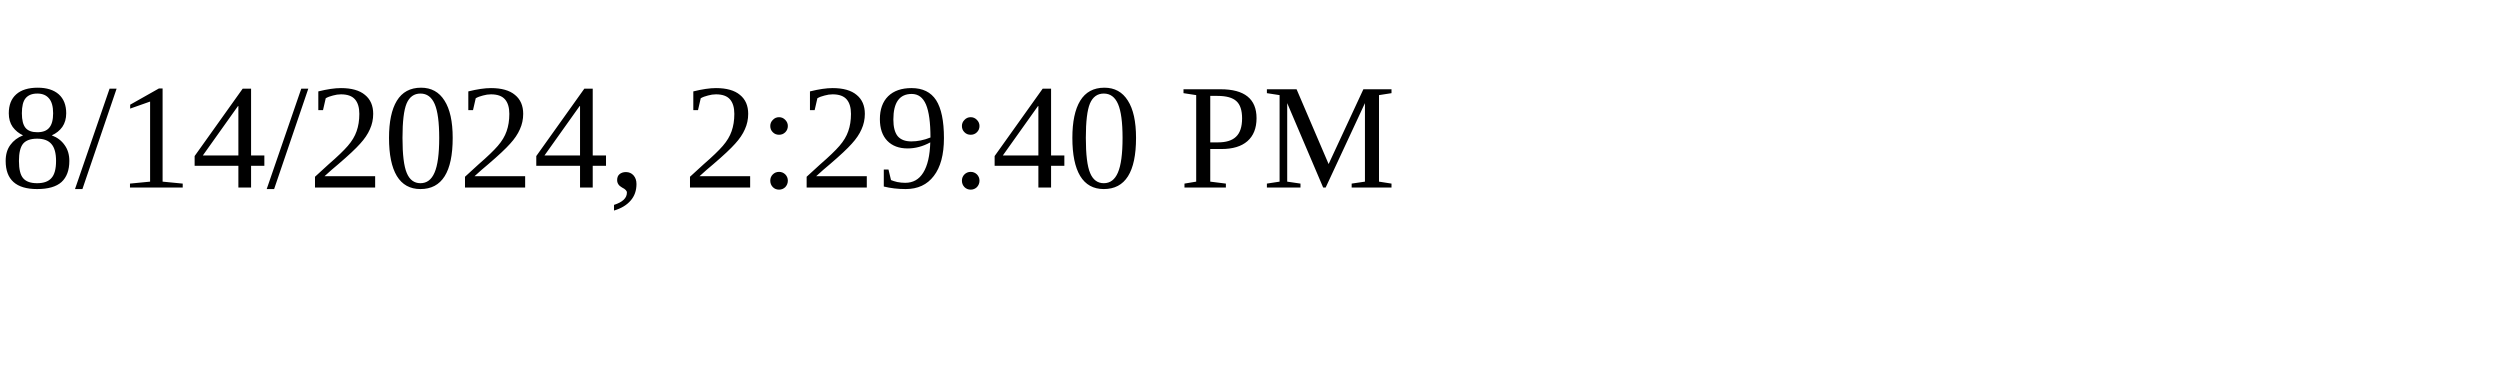
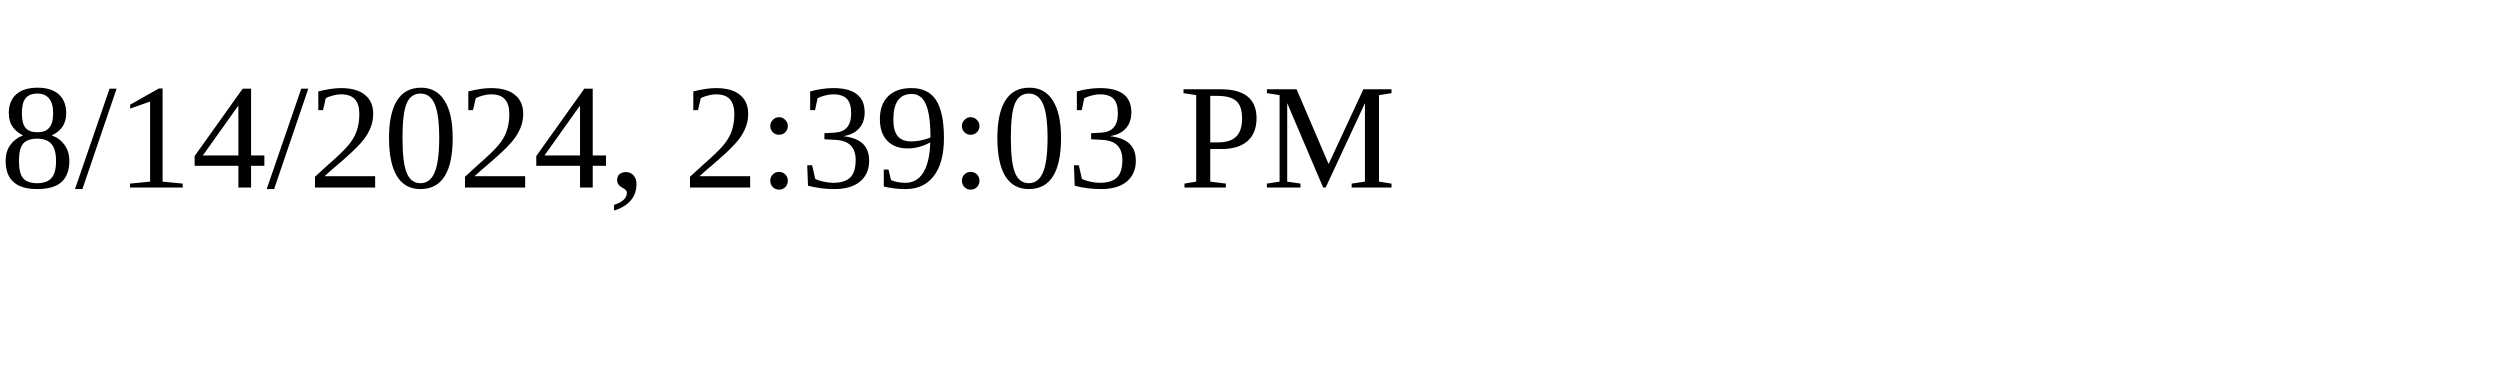
<svg xmlns="http://www.w3.org/2000/svg" height="30" width="200">
-   <text x="0" y="15">8/14/2024, 2:29:40 PM</text>
+   <text x="0" y="15">8/14/2024, 2:39:03 PM</text>
</svg>
